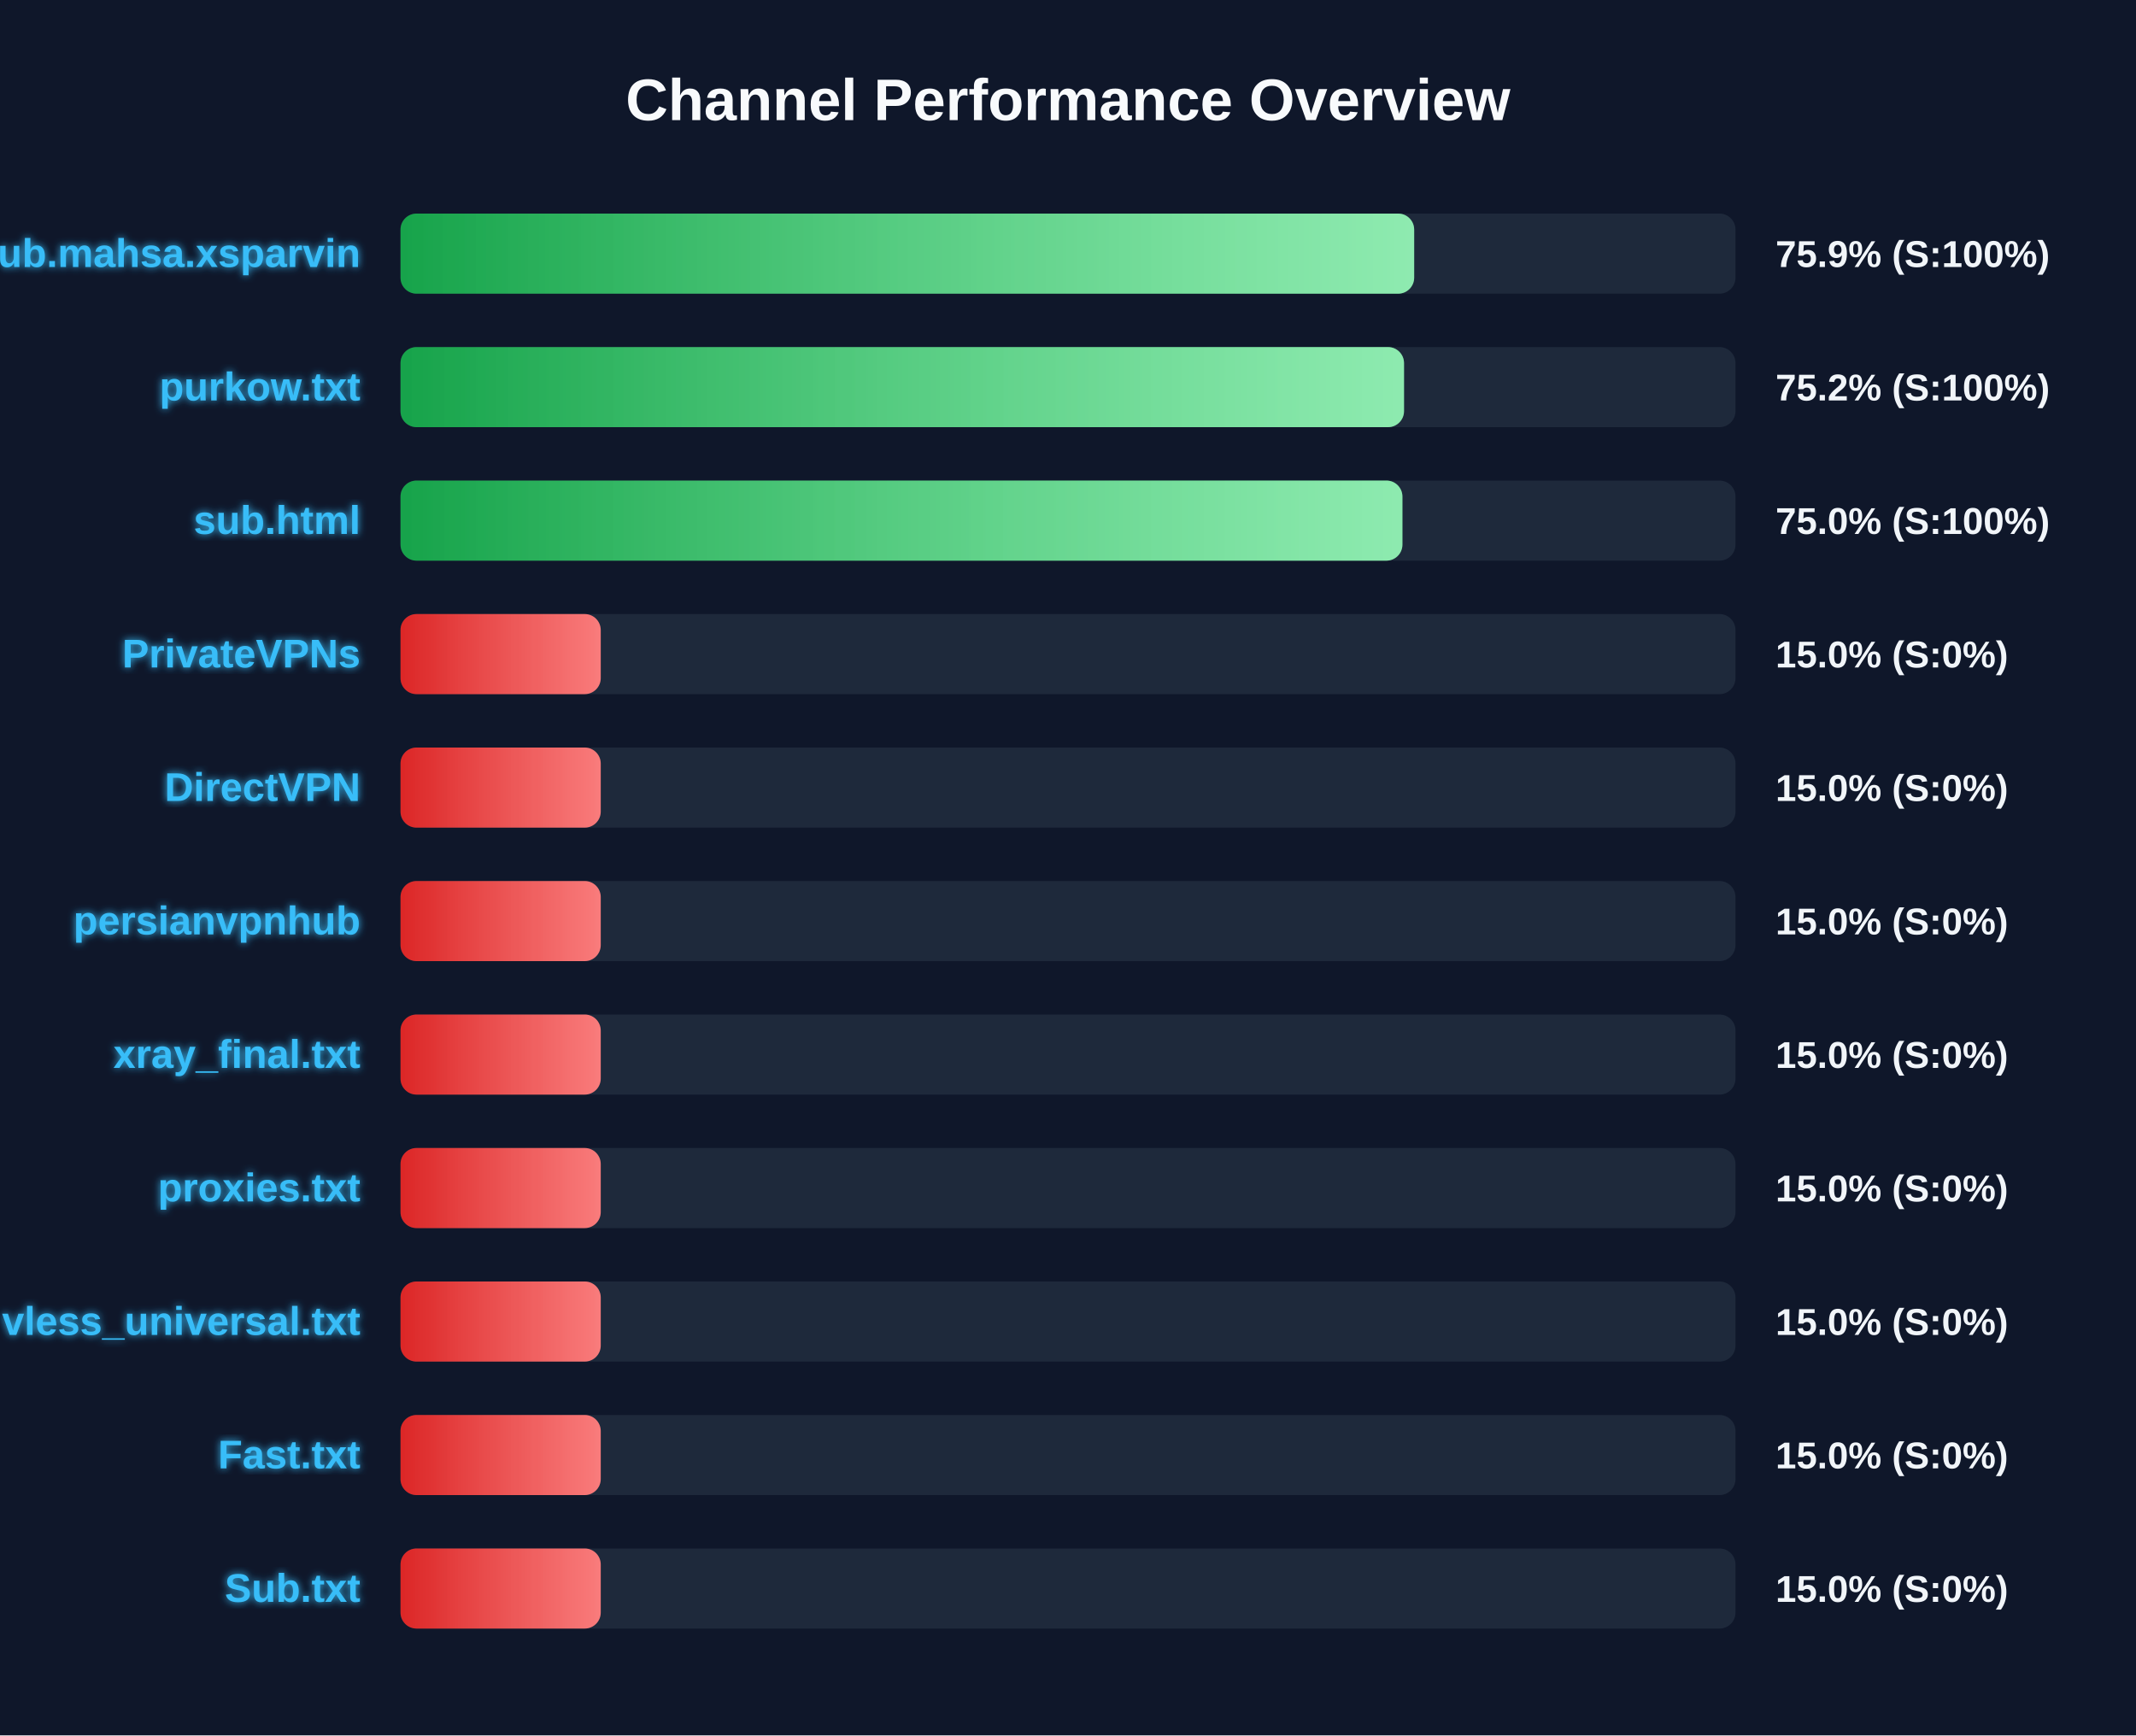
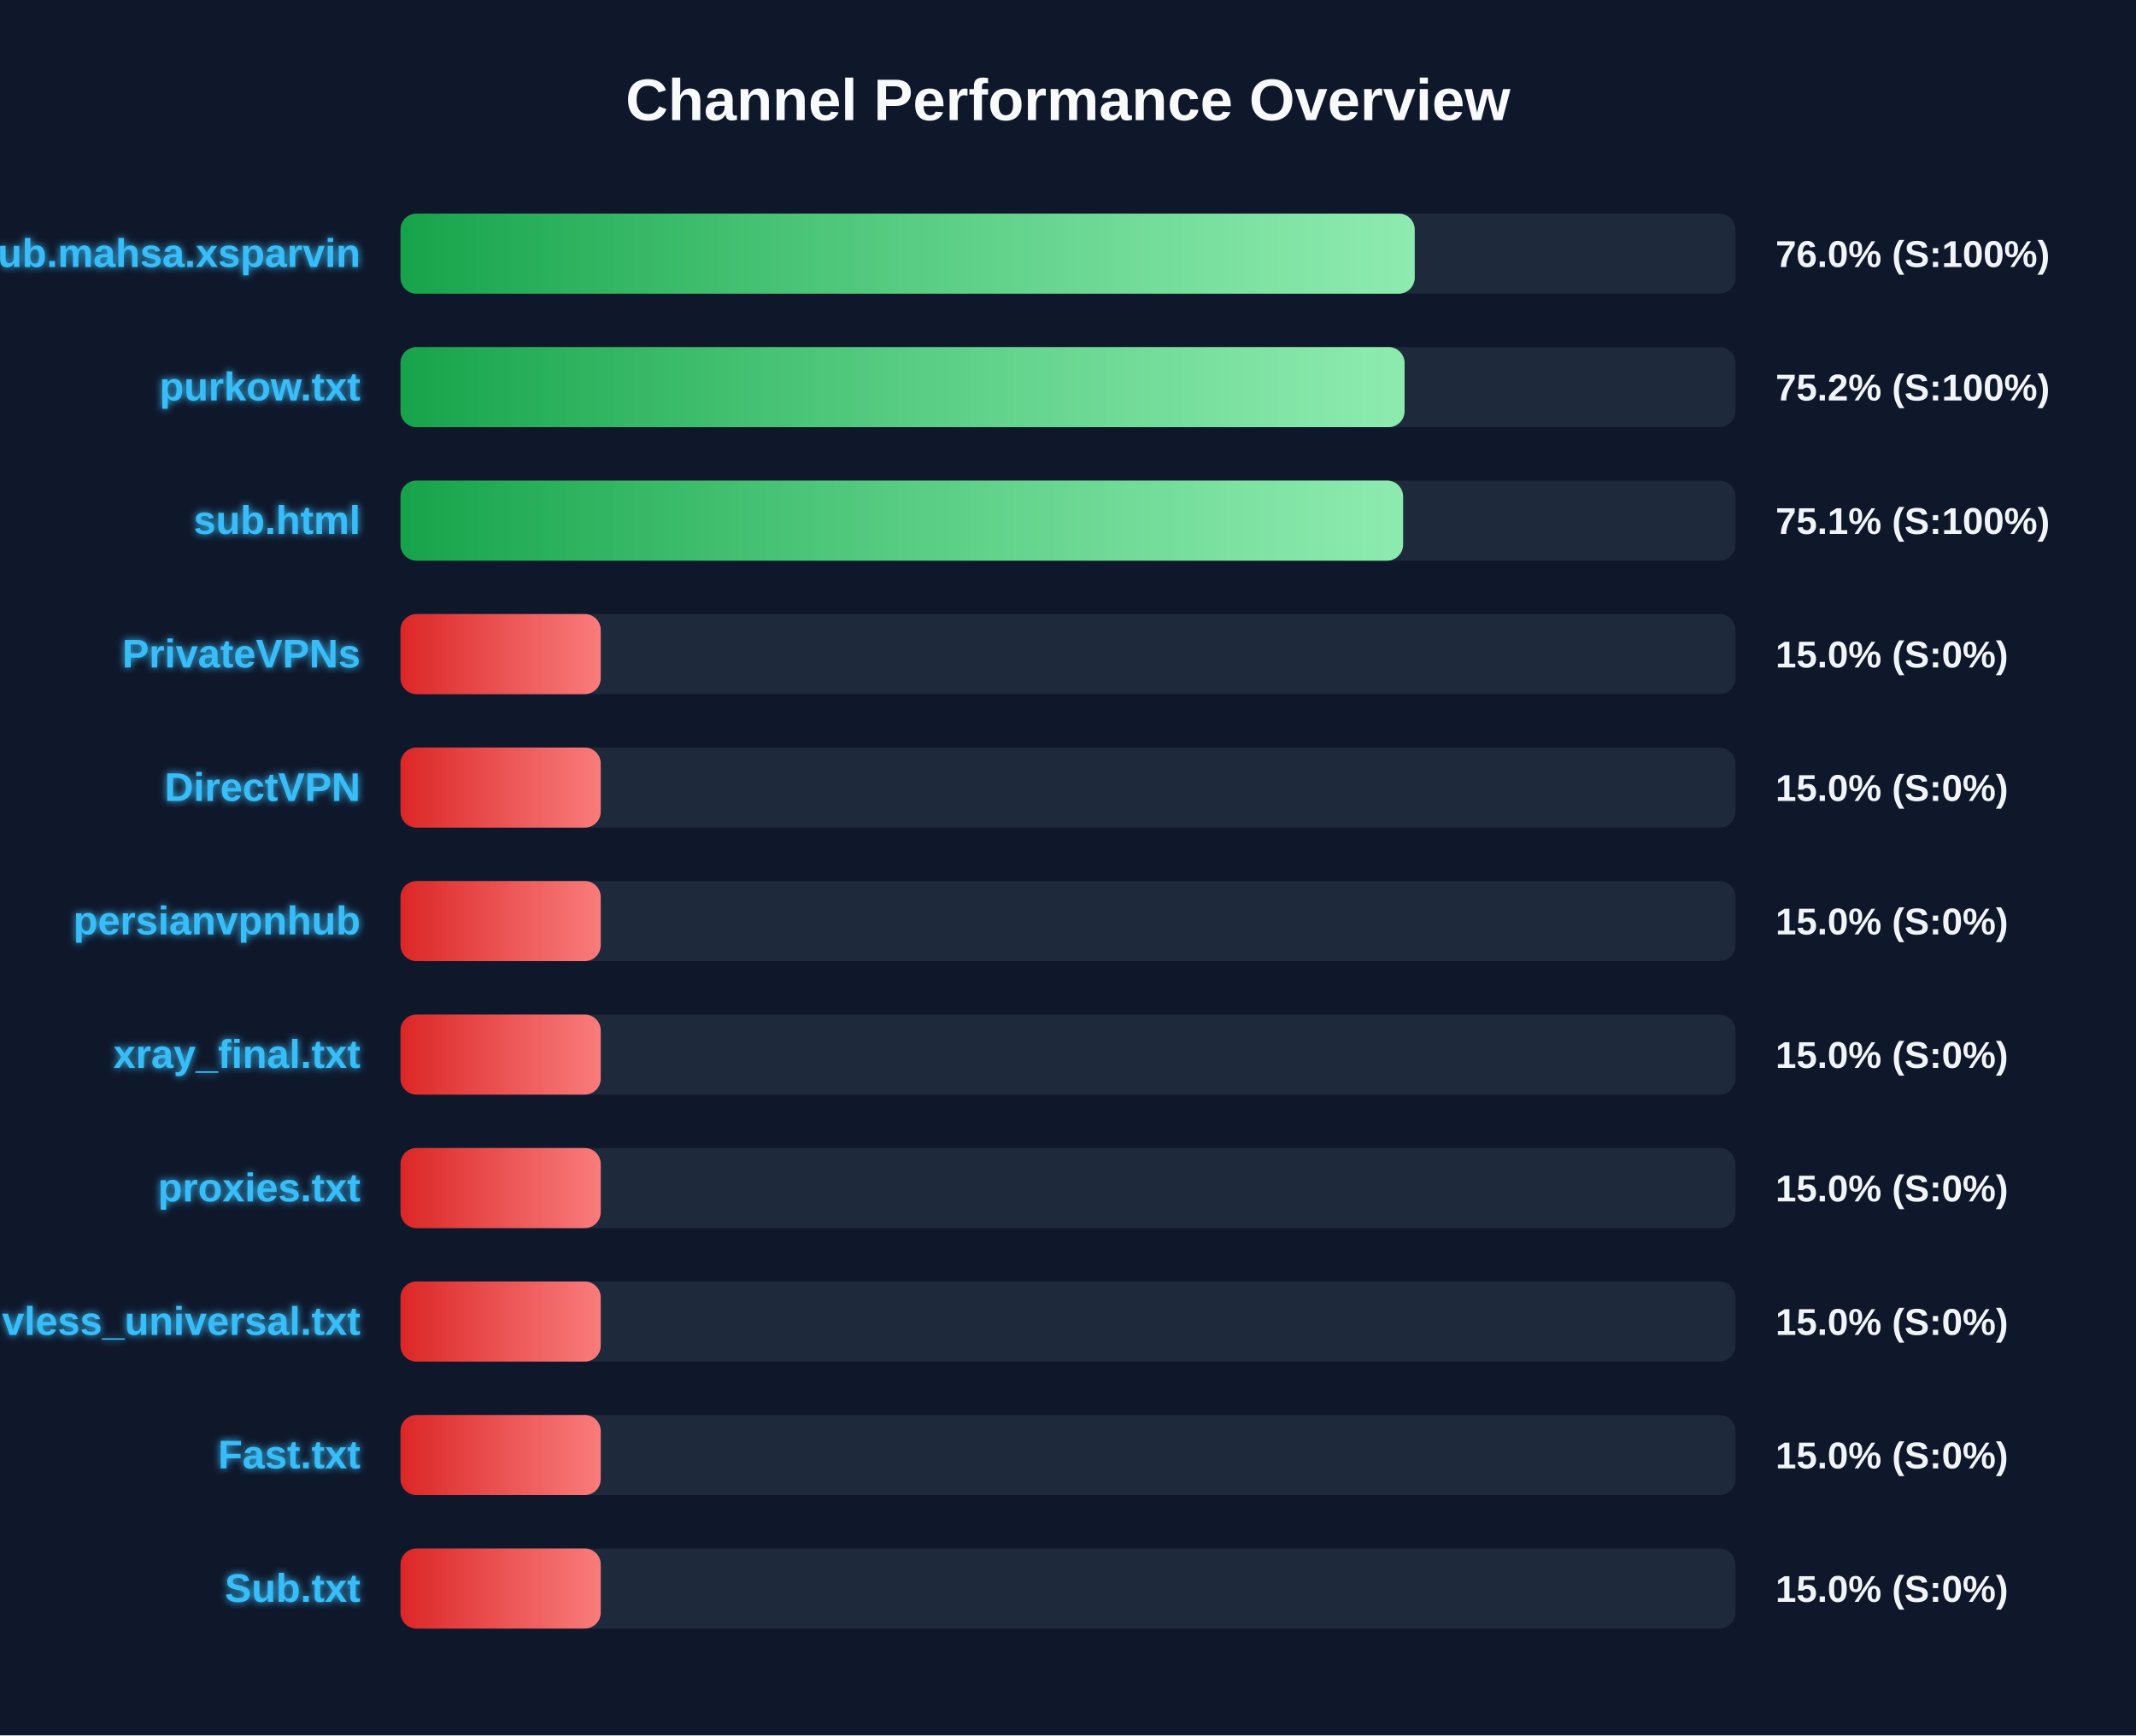
<svg xmlns="http://www.w3.org/2000/svg" width="800" height="650" version="1.1">
  <defs>
    <linearGradient id="grad-green" x1="0%" y1="0%" x2="100%" y2="0%">
      <stop offset="0%" stop-color="#16a34a" />
      <stop offset="100%" stop-color="#4ade80" />
    </linearGradient>
    <linearGradient id="grad-yellow" x1="0%" y1="0%" x2="100%" y2="0%">
      <stop offset="0%" stop-color="#ca8a04" />
      <stop offset="100%" stop-color="#fde047" />
    </linearGradient>
    <linearGradient id="grad-red" x1="0%" y1="0%" x2="100%" y2="0%">
      <stop offset="0%" stop-color="#dc2626" />
      <stop offset="100%" stop-color="#f87171" />
    </linearGradient>
    <linearGradient id="shimmer" x1="0%" y1="0%" x2="100%" y2="0%">
      <stop offset="0%" stop-color="rgba(255,255,255,0)" />
      <stop offset="50%" stop-color="rgba(255,255,255,0.4)" />
      <stop offset="100%" stop-color="rgba(255,255,255,0)" />
    </linearGradient>
    <filter id="glow" x="-20%" y="-20%" width="140%" height="140%">
      <feGaussianBlur stdDeviation="1.5" result="blur" />
      <feComposite in="SourceGraphic" in2="blur" operator="over" />
    </filter>
  </defs>
  <style>
        .bg-rect { fill: #0f172a; }
        .title { font: bold 22px 'Segoe UI', Arial, sans-serif; fill: #f8fafc; }
        .row { font: bold 15px 'Segoe UI', Arial, sans-serif; fill: #38bdf8; filter: url(#glow); }
        .score { font: bold 14px 'Segoe UI', Arial, sans-serif; fill: #f1f5f9; }
        @keyframes shimmer-anim {
            0% { transform: translateX(-100%); }
            100% { transform: translateX(200%); }
        }
        .shimmer-rect {
            animation: shimmer-anim 2.5s infinite linear;
        }
    </style>
  <rect width="100%" height="100%" class="bg-rect" />
  <text x="400" y="45" text-anchor="middle" class="title">Channel Performance Overview</text>
  <rect x="150" y="80" width="500" height="30" fill="#1e293b" rx="6" />
  <clipPath id="clip-0">
-     <rect x="150" y="80" width="379.65" height="30" rx="6" />
+     <rect x="150" y="80" width="379.85" height="30" rx="6" />
  </clipPath>
-   <rect x="150" y="80" width="379.65" height="30" fill="url(#grad-green)" rx="6" />
+   <rect x="150" y="80" width="379.85" height="30" fill="url(#grad-green)" rx="6" />
  <g clip-path="url(#clip-0)">
    <rect x="150" y="80" width="100%" height="30" fill="url(#shimmer)" class="shimmer-rect" />
  </g>
  <text x="135" y="100" text-anchor="end" class="row">Sub.mahsa.xsparvin</text>
-   <text x="665" y="100" text-anchor="start" class="score">75.9% (S:100%)</text>
+   <text x="665" y="100" text-anchor="start" class="score">76.0% (S:100%)</text>
  <rect x="150" y="130" width="500" height="30" fill="#1e293b" rx="6" />
  <clipPath id="clip-1">
-     <rect x="150" y="130" width="375.85" height="30" rx="6" />
+     <rect x="150" y="130" width="376.05" height="30" rx="6" />
  </clipPath>
-   <rect x="150" y="130" width="375.85" height="30" fill="url(#grad-green)" rx="6" />
+   <rect x="150" y="130" width="376.05" height="30" fill="url(#grad-green)" rx="6" />
  <g clip-path="url(#clip-1)">
    <rect x="150" y="130" width="100%" height="30" fill="url(#shimmer)" class="shimmer-rect" />
  </g>
  <text x="135" y="150" text-anchor="end" class="row">purkow.txt</text>
  <text x="665" y="150" text-anchor="start" class="score">75.2% (S:100%)</text>
  <rect x="150" y="180" width="500" height="30" fill="#1e293b" rx="6" />
  <clipPath id="clip-2">
-     <rect x="150" y="180" width="375.25" height="30" rx="6" />
+     <rect x="150" y="180" width="375.5" height="30" rx="6" />
  </clipPath>
-   <rect x="150" y="180" width="375.25" height="30" fill="url(#grad-green)" rx="6" />
+   <rect x="150" y="180" width="375.5" height="30" fill="url(#grad-green)" rx="6" />
  <g clip-path="url(#clip-2)">
    <rect x="150" y="180" width="100%" height="30" fill="url(#shimmer)" class="shimmer-rect" />
  </g>
  <text x="135" y="200" text-anchor="end" class="row">sub.html</text>
-   <text x="665" y="200" text-anchor="start" class="score">75.0% (S:100%)</text>
+   <text x="665" y="200" text-anchor="start" class="score">75.1% (S:100%)</text>
  <rect x="150" y="230" width="500" height="30" fill="#1e293b" rx="6" />
  <clipPath id="clip-3">
    <rect x="150" y="230" width="75.0" height="30" rx="6" />
  </clipPath>
  <rect x="150" y="230" width="75.0" height="30" fill="url(#grad-red)" rx="6" />
  <g clip-path="url(#clip-3)">
    <rect x="150" y="230" width="100%" height="30" fill="url(#shimmer)" class="shimmer-rect" />
  </g>
  <text x="135" y="250" text-anchor="end" class="row">PrivateVPNs</text>
  <text x="665" y="250" text-anchor="start" class="score">15.0% (S:0%)</text>
  <rect x="150" y="280" width="500" height="30" fill="#1e293b" rx="6" />
  <clipPath id="clip-4">
    <rect x="150" y="280" width="75.0" height="30" rx="6" />
  </clipPath>
  <rect x="150" y="280" width="75.0" height="30" fill="url(#grad-red)" rx="6" />
  <g clip-path="url(#clip-4)">
    <rect x="150" y="280" width="100%" height="30" fill="url(#shimmer)" class="shimmer-rect" />
  </g>
  <text x="135" y="300" text-anchor="end" class="row">DirectVPN</text>
  <text x="665" y="300" text-anchor="start" class="score">15.0% (S:0%)</text>
  <rect x="150" y="330" width="500" height="30" fill="#1e293b" rx="6" />
  <clipPath id="clip-5">
    <rect x="150" y="330" width="75.0" height="30" rx="6" />
  </clipPath>
  <rect x="150" y="330" width="75.0" height="30" fill="url(#grad-red)" rx="6" />
  <g clip-path="url(#clip-5)">
    <rect x="150" y="330" width="100%" height="30" fill="url(#shimmer)" class="shimmer-rect" />
  </g>
  <text x="135" y="350" text-anchor="end" class="row">persianvpnhub</text>
  <text x="665" y="350" text-anchor="start" class="score">15.0% (S:0%)</text>
  <rect x="150" y="380" width="500" height="30" fill="#1e293b" rx="6" />
  <clipPath id="clip-6">
    <rect x="150" y="380" width="75.0" height="30" rx="6" />
  </clipPath>
  <rect x="150" y="380" width="75.0" height="30" fill="url(#grad-red)" rx="6" />
  <g clip-path="url(#clip-6)">
    <rect x="150" y="380" width="100%" height="30" fill="url(#shimmer)" class="shimmer-rect" />
  </g>
  <text x="135" y="400" text-anchor="end" class="row">xray_final.txt</text>
  <text x="665" y="400" text-anchor="start" class="score">15.0% (S:0%)</text>
  <rect x="150" y="430" width="500" height="30" fill="#1e293b" rx="6" />
  <clipPath id="clip-7">
    <rect x="150" y="430" width="75.0" height="30" rx="6" />
  </clipPath>
  <rect x="150" y="430" width="75.0" height="30" fill="url(#grad-red)" rx="6" />
  <g clip-path="url(#clip-7)">
    <rect x="150" y="430" width="100%" height="30" fill="url(#shimmer)" class="shimmer-rect" />
  </g>
  <text x="135" y="450" text-anchor="end" class="row">proxies.txt</text>
  <text x="665" y="450" text-anchor="start" class="score">15.0% (S:0%)</text>
  <rect x="150" y="480" width="500" height="30" fill="#1e293b" rx="6" />
  <clipPath id="clip-8">
    <rect x="150" y="480" width="75.0" height="30" rx="6" />
  </clipPath>
  <rect x="150" y="480" width="75.0" height="30" fill="url(#grad-red)" rx="6" />
  <g clip-path="url(#clip-8)">
    <rect x="150" y="480" width="100%" height="30" fill="url(#shimmer)" class="shimmer-rect" />
  </g>
  <text x="135" y="500" text-anchor="end" class="row">vless_universal.txt</text>
  <text x="665" y="500" text-anchor="start" class="score">15.0% (S:0%)</text>
  <rect x="150" y="530" width="500" height="30" fill="#1e293b" rx="6" />
  <clipPath id="clip-9">
    <rect x="150" y="530" width="75.0" height="30" rx="6" />
  </clipPath>
  <rect x="150" y="530" width="75.0" height="30" fill="url(#grad-red)" rx="6" />
  <g clip-path="url(#clip-9)">
    <rect x="150" y="530" width="100%" height="30" fill="url(#shimmer)" class="shimmer-rect" />
  </g>
  <text x="135" y="550" text-anchor="end" class="row">Fast.txt</text>
  <text x="665" y="550" text-anchor="start" class="score">15.0% (S:0%)</text>
  <rect x="150" y="580" width="500" height="30" fill="#1e293b" rx="6" />
  <clipPath id="clip-10">
    <rect x="150" y="580" width="75.0" height="30" rx="6" />
  </clipPath>
  <rect x="150" y="580" width="75.0" height="30" fill="url(#grad-red)" rx="6" />
  <g clip-path="url(#clip-10)">
    <rect x="150" y="580" width="100%" height="30" fill="url(#shimmer)" class="shimmer-rect" />
  </g>
  <text x="135" y="600" text-anchor="end" class="row">Sub.txt</text>
  <text x="665" y="600" text-anchor="start" class="score">15.0% (S:0%)</text>
</svg>
